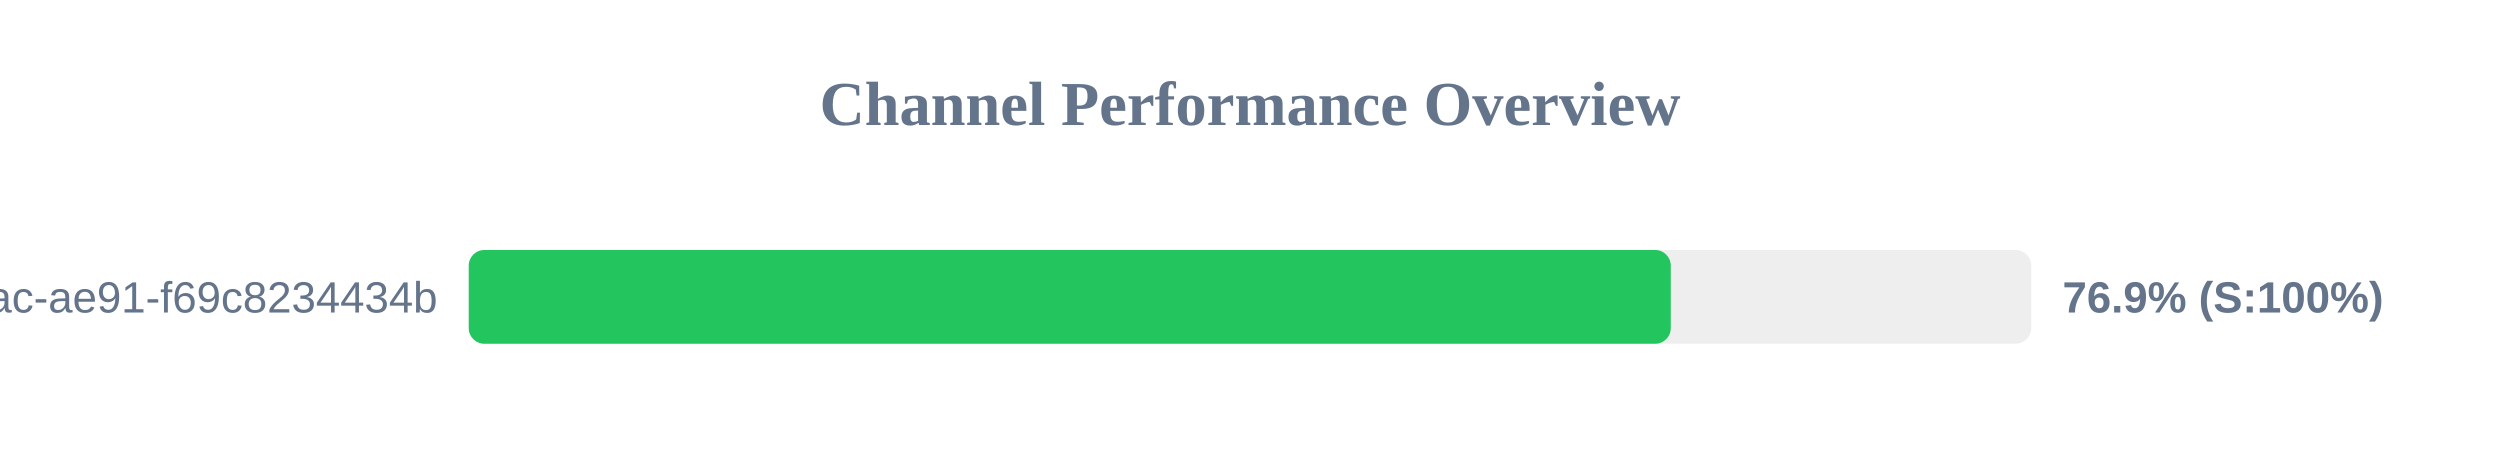
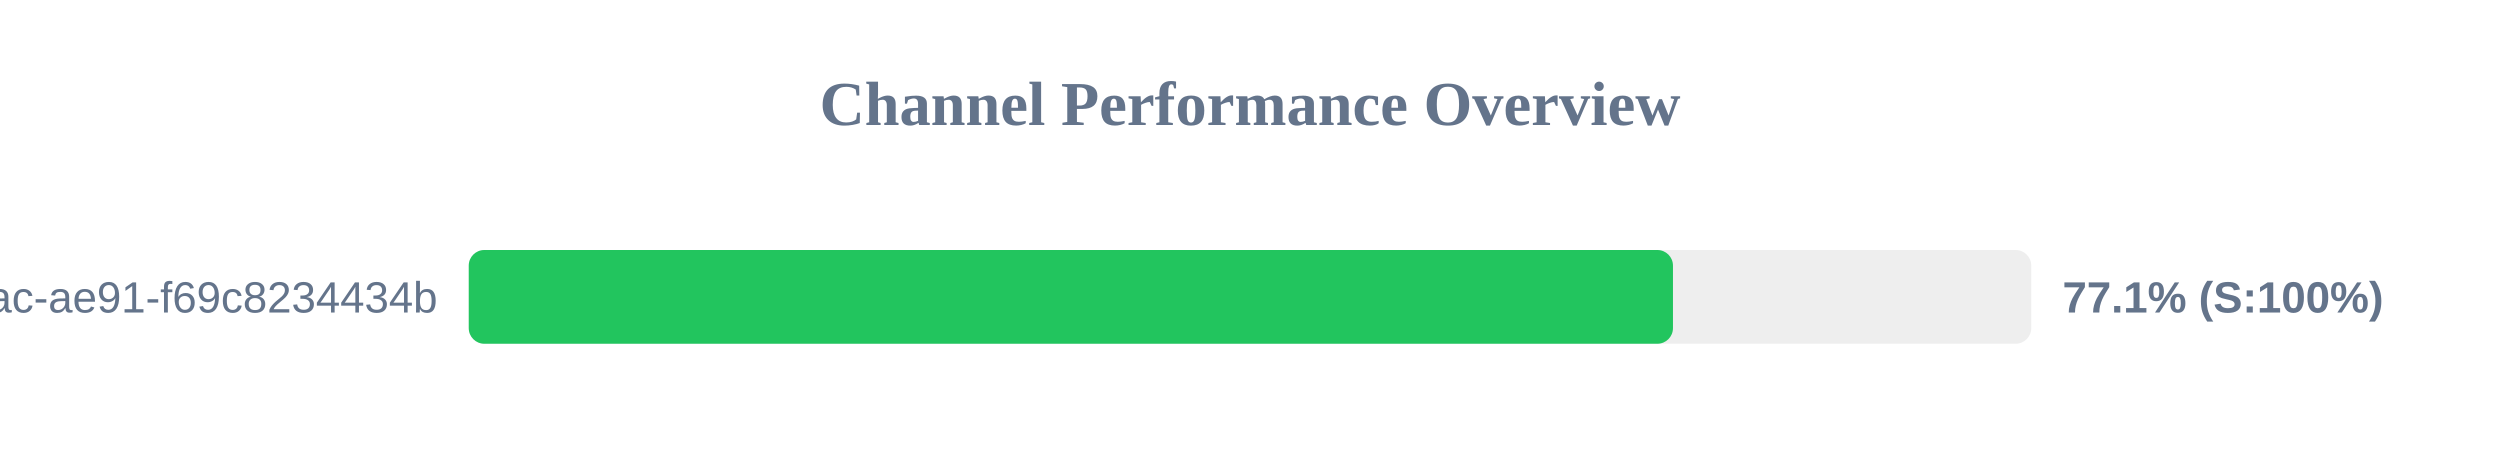
<svg xmlns="http://www.w3.org/2000/svg" width="800" height="150" version="1.1">
  <style>
        .row { font: 14px Arial; fill: #64748b; }
        .score { font: bold 14px Arial; fill: #64748b; }
    </style>
  <text x="400" y="40" text-anchor="middle" font-size="20px" font-weight="bold" fill="#64748b">Channel Performance Overview</text>
  <rect x="150" y="80" width="500" height="30" fill="#eee" rx="5" />
-   <rect x="150" y="80" width="384.65" height="30" fill="#22c55e" rx="5" />
+   <rect x="150" y="80" width="385.35" height="30" fill="#22c55e" rx="5" />
  <text x="140" y="100" text-anchor="end" class="row">?uuid=942b9cb8-92fa-46ac-ae91-f69c8234434b</text>
-   <text x="660" y="100" text-anchor="start" class="score">76.9% (S:100%)</text>
+   <text x="660" y="100" text-anchor="start" class="score">77.1% (S:100%)</text>
</svg>
